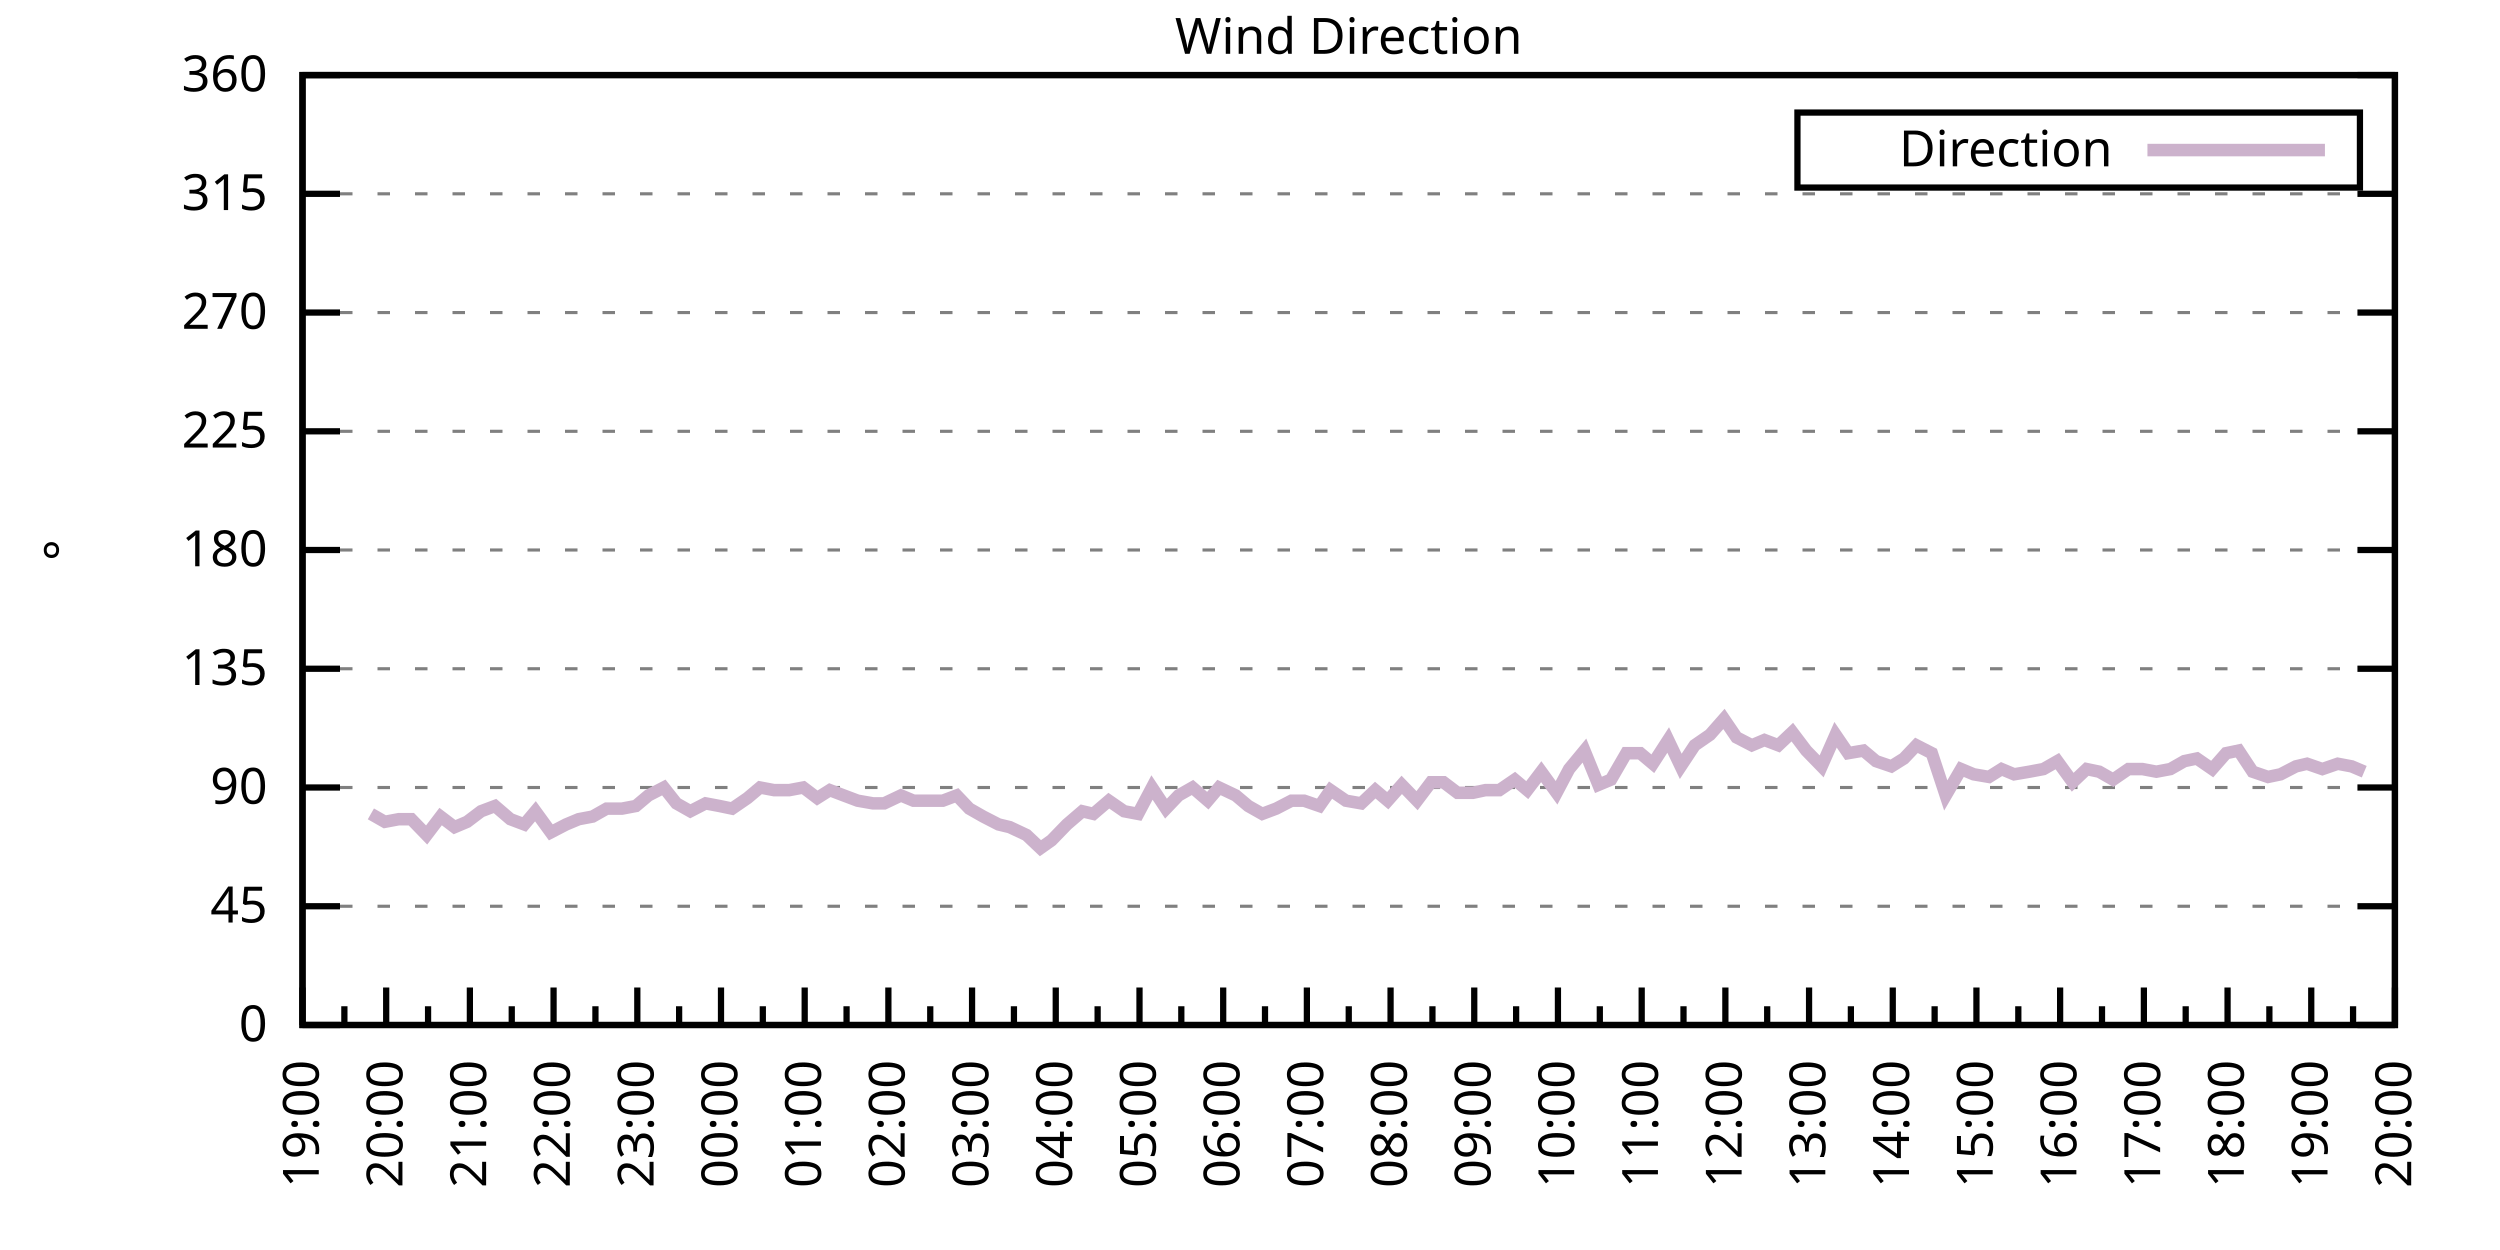
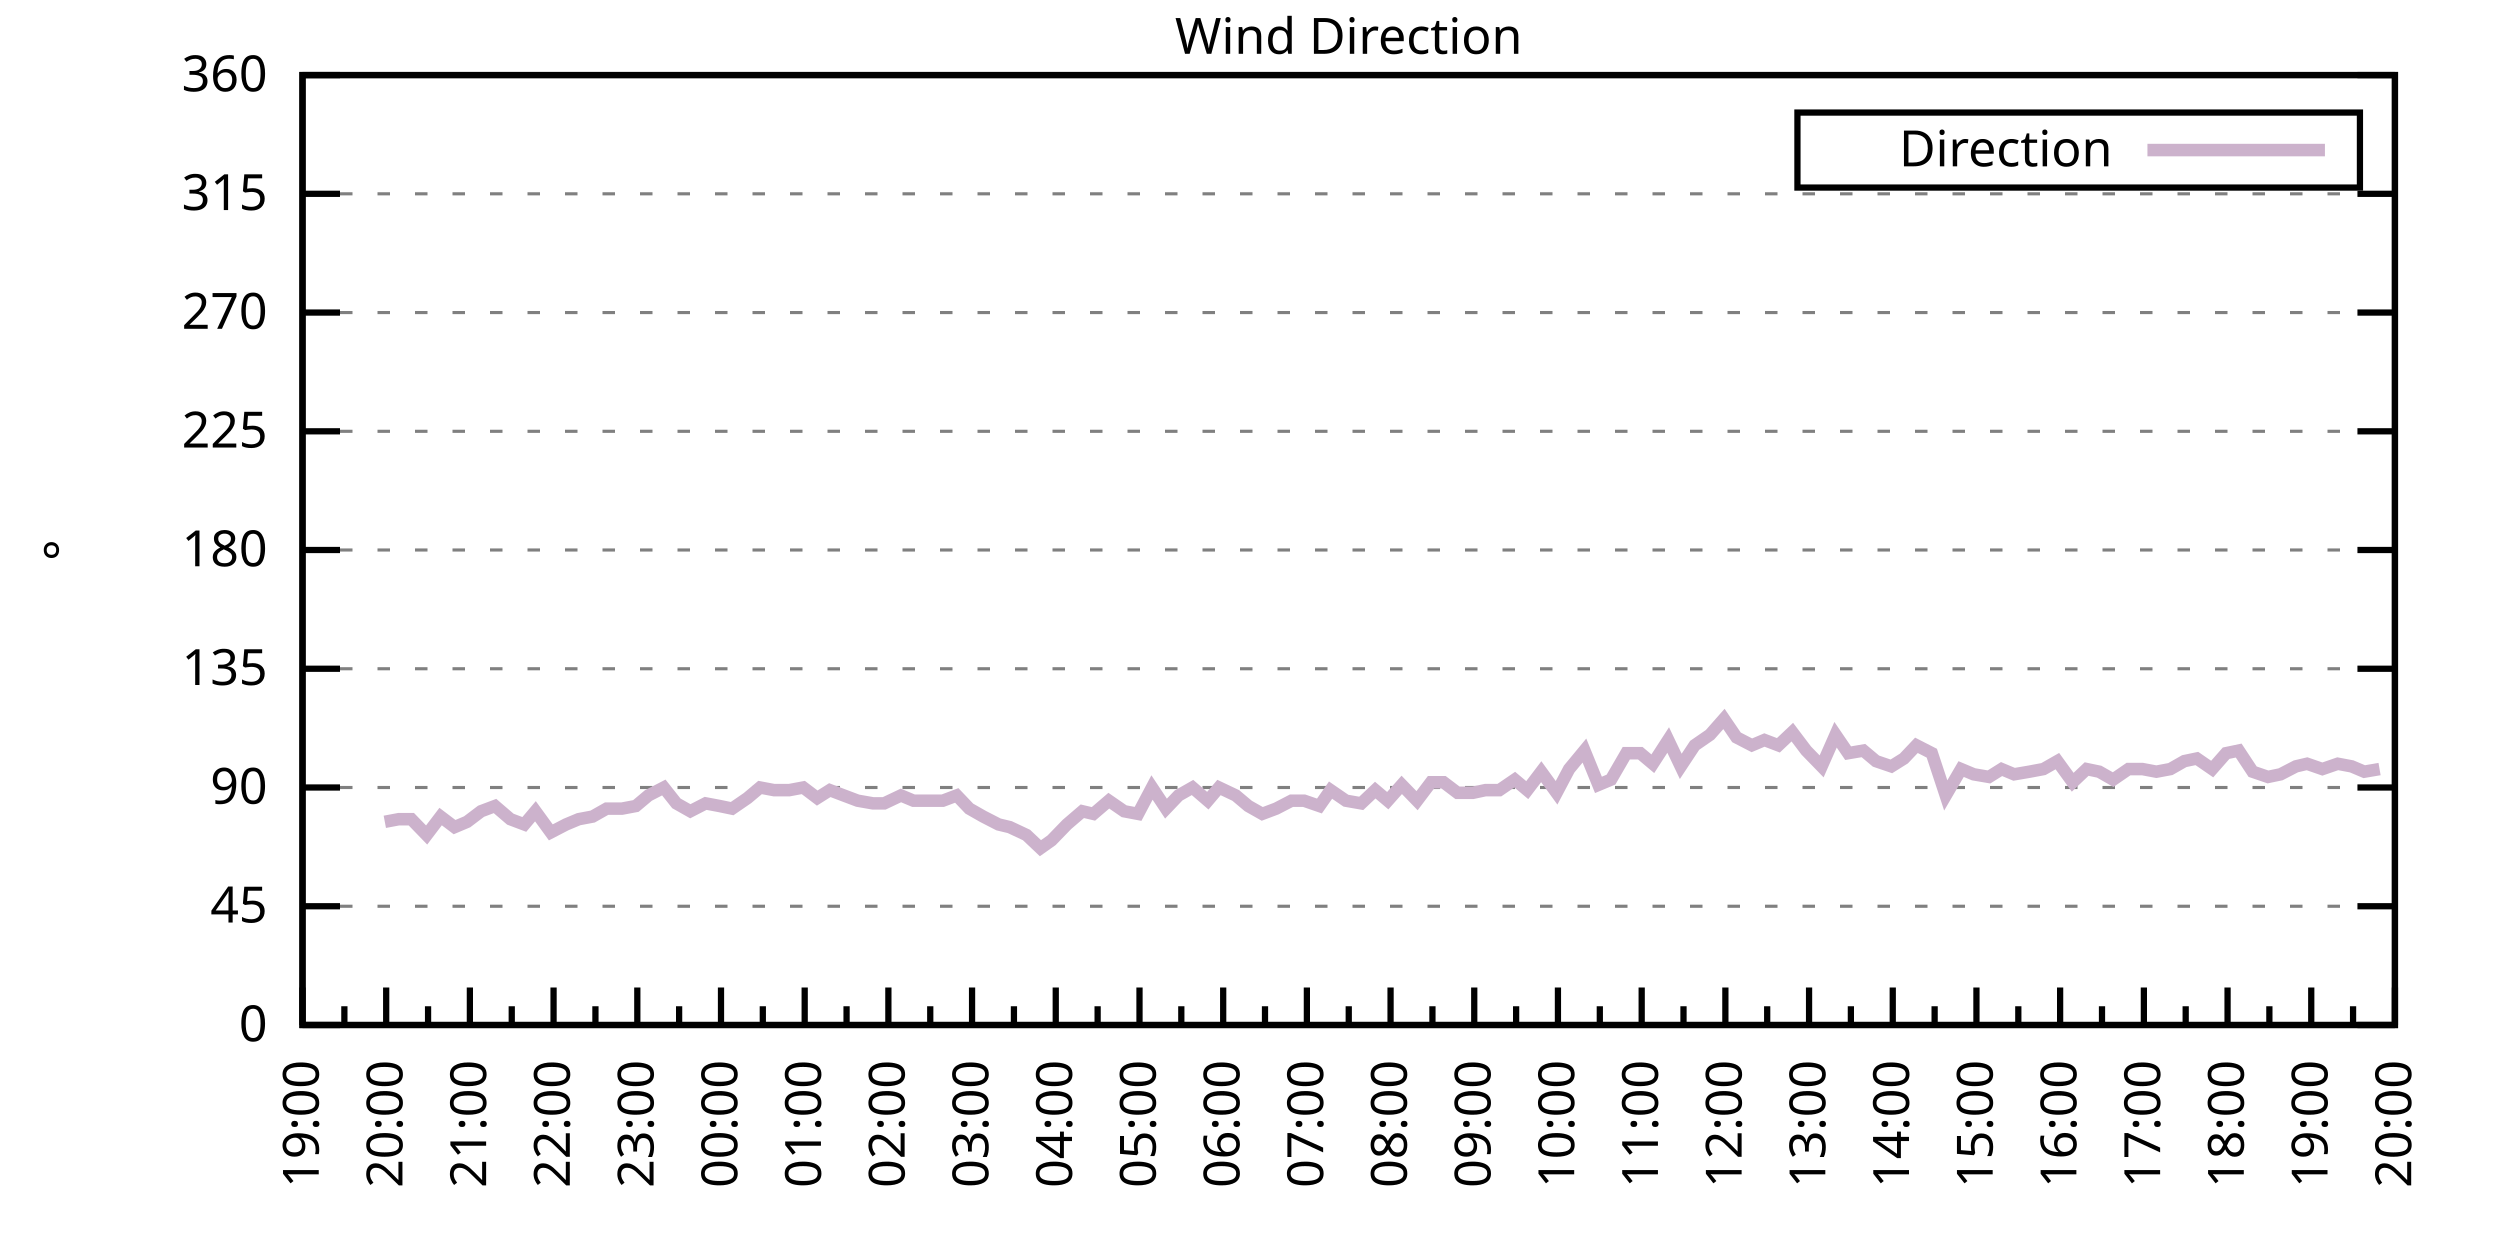
<svg xmlns="http://www.w3.org/2000/svg" xmlns:xlink="http://www.w3.org/1999/xlink" width="400" height="200" viewBox="0 0 400 200">
  <g id="gnuplot_canvas">
    <rect x="0" y="0" width="400" height="200" fill="none" />
    <defs>
      <circle id="gpDot" r="0.5" stroke-width="0.5" stroke="currentColor" />
      <path id="gpPt0" stroke-width="0.333" stroke="currentColor" d="M-1,0 h2 M0,-1 v2" />
      <path id="gpPt1" stroke-width="0.333" stroke="currentColor" d="M-1,-1 L1,1 M1,-1 L-1,1" />
      <path id="gpPt2" stroke-width="0.333" stroke="currentColor" d="M-1,0 L1,0 M0,-1 L0,1 M-1,-1 L1,1 M-1,1 L1,-1" />
      <rect id="gpPt3" stroke-width="0.333" stroke="currentColor" x="-1" y="-1" width="2" height="2" />
      <rect id="gpPt4" stroke-width="0.333" stroke="currentColor" fill="currentColor" x="-1" y="-1" width="2" height="2" />
      <circle id="gpPt5" stroke-width="0.333" stroke="currentColor" cx="0" cy="0" r="1" />
      <use xlink:href="#gpPt5" id="gpPt6" fill="currentColor" stroke="none" />
      <path id="gpPt7" stroke-width="0.333" stroke="currentColor" d="M0,-1.33 L-1.33,0.67 L1.33,0.67 z" />
      <use xlink:href="#gpPt7" id="gpPt8" fill="currentColor" stroke="none" />
      <use xlink:href="#gpPt7" id="gpPt9" stroke="currentColor" transform="rotate(180)" />
      <use xlink:href="#gpPt9" id="gpPt10" fill="currentColor" stroke="none" />
      <use xlink:href="#gpPt3" id="gpPt11" stroke="currentColor" transform="rotate(45)" />
      <use xlink:href="#gpPt11" id="gpPt12" fill="currentColor" stroke="none" />
      <path id="gpPt13" stroke-width="0.333" stroke="currentColor" d="M0,1.330 L1.265,0.411 L0.782,-1.067 L-0.782,-1.076 L-1.265,0.411 z" />
      <use xlink:href="#gpPt13" id="gpPt14" fill="currentColor" stroke="none" />
      <filter id="textbox" filterUnits="objectBoundingBox" x="0" y="0" height="1" width="1">
        <feFlood flood-color="white" flood-opacity="1" result="bgnd" />
        <feComposite in="SourceGraphic" in2="bgnd" operator="atop" />
      </filter>
      <filter id="greybox" filterUnits="objectBoundingBox" x="0" y="0" height="1" width="1">
        <feFlood flood-color="lightgrey" flood-opacity="1" result="grey" />
        <feComposite in="SourceGraphic" in2="grey" operator="atop" />
      </filter>
    </defs>
    <g fill="none" color="white" stroke="currentColor" stroke-width="1.00" stroke-linecap="butt" stroke-linejoin="miter">
</g>
    <g fill="none" color="black" stroke="currentColor" stroke-width="1.00" stroke-linecap="butt" stroke-linejoin="miter">
      <g stroke="none" shape-rendering="crispEdges">
        <polygon fill="rgb(255, 255, 255)" points="48.40,164.00 383.18,164.00 383.18,12.02 48.40,12.02 " />
      </g>
    </g>
    <g fill="none" color="black" stroke="currentColor" stroke-width="1.00" stroke-linecap="butt" stroke-linejoin="miter">
</g>
    <g fill="none" color="black" stroke="black" stroke-width="0.50" stroke-linecap="butt" stroke-linejoin="miter">
</g>
    <g fill="none" color="gray" stroke="currentColor" stroke-width="0.50" stroke-linecap="butt" stroke-linejoin="miter">
      <path stroke="gray" stroke-dasharray="2,4" class="gridline" d="M48.40,164.00 L383.19,164.00  " />
    </g>
    <g fill="none" color="gray" stroke="gray" stroke-width="1.00" stroke-linecap="butt" stroke-linejoin="miter">
</g>
    <g fill="none" color="black" stroke="currentColor" stroke-width="1.00" stroke-linecap="butt" stroke-linejoin="miter">
      <path stroke="black" d="M48.40,164.00 L54.40,164.00 M383.19,164.00 L377.19,164.00  " />
      <g transform="translate(42.80,166.60)" stroke="none" fill="black" font-family="Sans" font-size="8.00" text-anchor="end">
        <text>
          <tspan font-family="Sans"> 0</tspan>
        </text>
      </g>
    </g>
    <g fill="none" color="black" stroke="currentColor" stroke-width="1.00" stroke-linecap="butt" stroke-linejoin="miter">
</g>
    <g fill="none" color="black" stroke="black" stroke-width="0.50" stroke-linecap="butt" stroke-linejoin="miter">
</g>
    <g fill="none" color="gray" stroke="currentColor" stroke-width="0.50" stroke-linecap="butt" stroke-linejoin="miter">
      <path stroke="gray" stroke-dasharray="2,4" class="gridline" d="M48.40,145.00 L383.19,145.00  " />
    </g>
    <g fill="none" color="gray" stroke="gray" stroke-width="1.00" stroke-linecap="butt" stroke-linejoin="miter">
</g>
    <g fill="none" color="black" stroke="currentColor" stroke-width="1.00" stroke-linecap="butt" stroke-linejoin="miter">
      <path stroke="black" d="M48.40,145.00 L54.40,145.00 M383.19,145.00 L377.19,145.00  " />
      <g transform="translate(42.80,147.60)" stroke="none" fill="black" font-family="Sans" font-size="8.00" text-anchor="end">
        <text>
          <tspan font-family="Sans"> 45</tspan>
        </text>
      </g>
    </g>
    <g fill="none" color="black" stroke="currentColor" stroke-width="1.00" stroke-linecap="butt" stroke-linejoin="miter">
</g>
    <g fill="none" color="black" stroke="black" stroke-width="0.50" stroke-linecap="butt" stroke-linejoin="miter">
</g>
    <g fill="none" color="gray" stroke="currentColor" stroke-width="0.50" stroke-linecap="butt" stroke-linejoin="miter">
      <path stroke="gray" stroke-dasharray="2,4" class="gridline" d="M48.40,126.00 L383.19,126.00  " />
    </g>
    <g fill="none" color="gray" stroke="gray" stroke-width="1.00" stroke-linecap="butt" stroke-linejoin="miter">
</g>
    <g fill="none" color="black" stroke="currentColor" stroke-width="1.00" stroke-linecap="butt" stroke-linejoin="miter">
      <path stroke="black" d="M48.40,126.00 L54.40,126.00 M383.19,126.00 L377.19,126.00  " />
      <g transform="translate(42.80,128.60)" stroke="none" fill="black" font-family="Sans" font-size="8.00" text-anchor="end">
        <text>
          <tspan font-family="Sans"> 90</tspan>
        </text>
      </g>
    </g>
    <g fill="none" color="black" stroke="currentColor" stroke-width="1.00" stroke-linecap="butt" stroke-linejoin="miter">
</g>
    <g fill="none" color="black" stroke="black" stroke-width="0.50" stroke-linecap="butt" stroke-linejoin="miter">
</g>
    <g fill="none" color="gray" stroke="currentColor" stroke-width="0.50" stroke-linecap="butt" stroke-linejoin="miter">
      <path stroke="gray" stroke-dasharray="2,4" class="gridline" d="M48.40,107.00 L383.19,107.00  " />
    </g>
    <g fill="none" color="gray" stroke="gray" stroke-width="1.00" stroke-linecap="butt" stroke-linejoin="miter">
</g>
    <g fill="none" color="black" stroke="currentColor" stroke-width="1.00" stroke-linecap="butt" stroke-linejoin="miter">
      <path stroke="black" d="M48.40,107.00 L54.40,107.00 M383.19,107.00 L377.19,107.00  " />
      <g transform="translate(42.80,109.60)" stroke="none" fill="black" font-family="Sans" font-size="8.00" text-anchor="end">
        <text>
          <tspan font-family="Sans"> 135</tspan>
        </text>
      </g>
    </g>
    <g fill="none" color="black" stroke="currentColor" stroke-width="1.00" stroke-linecap="butt" stroke-linejoin="miter">
</g>
    <g fill="none" color="black" stroke="black" stroke-width="0.50" stroke-linecap="butt" stroke-linejoin="miter">
</g>
    <g fill="none" color="gray" stroke="currentColor" stroke-width="0.50" stroke-linecap="butt" stroke-linejoin="miter">
      <path stroke="gray" stroke-dasharray="2,4" class="gridline" d="M48.40,88.00 L383.19,88.00  " />
    </g>
    <g fill="none" color="gray" stroke="gray" stroke-width="1.00" stroke-linecap="butt" stroke-linejoin="miter">
</g>
    <g fill="none" color="black" stroke="currentColor" stroke-width="1.00" stroke-linecap="butt" stroke-linejoin="miter">
      <path stroke="black" d="M48.40,88.00 L54.40,88.00 M383.19,88.00 L377.19,88.00  " />
      <g transform="translate(42.80,90.60)" stroke="none" fill="black" font-family="Sans" font-size="8.00" text-anchor="end">
        <text>
          <tspan font-family="Sans"> 180</tspan>
        </text>
      </g>
    </g>
    <g fill="none" color="black" stroke="currentColor" stroke-width="1.00" stroke-linecap="butt" stroke-linejoin="miter">
</g>
    <g fill="none" color="black" stroke="black" stroke-width="0.50" stroke-linecap="butt" stroke-linejoin="miter">
</g>
    <g fill="none" color="gray" stroke="currentColor" stroke-width="0.50" stroke-linecap="butt" stroke-linejoin="miter">
      <path stroke="gray" stroke-dasharray="2,4" class="gridline" d="M48.40,69.01 L383.19,69.01  " />
    </g>
    <g fill="none" color="gray" stroke="gray" stroke-width="1.00" stroke-linecap="butt" stroke-linejoin="miter">
</g>
    <g fill="none" color="black" stroke="currentColor" stroke-width="1.00" stroke-linecap="butt" stroke-linejoin="miter">
      <path stroke="black" d="M48.40,69.01 L54.40,69.01 M383.19,69.01 L377.19,69.01  " />
      <g transform="translate(42.80,71.61)" stroke="none" fill="black" font-family="Sans" font-size="8.00" text-anchor="end">
        <text>
          <tspan font-family="Sans"> 225</tspan>
        </text>
      </g>
    </g>
    <g fill="none" color="black" stroke="currentColor" stroke-width="1.00" stroke-linecap="butt" stroke-linejoin="miter">
</g>
    <g fill="none" color="black" stroke="black" stroke-width="0.50" stroke-linecap="butt" stroke-linejoin="miter">
</g>
    <g fill="none" color="gray" stroke="currentColor" stroke-width="0.50" stroke-linecap="butt" stroke-linejoin="miter">
      <path stroke="gray" stroke-dasharray="2,4" class="gridline" d="M48.40,50.01 L383.19,50.01  " />
    </g>
    <g fill="none" color="gray" stroke="gray" stroke-width="1.00" stroke-linecap="butt" stroke-linejoin="miter">
</g>
    <g fill="none" color="black" stroke="currentColor" stroke-width="1.00" stroke-linecap="butt" stroke-linejoin="miter">
      <path stroke="black" d="M48.40,50.01 L54.40,50.01 M383.19,50.01 L377.19,50.01  " />
      <g transform="translate(42.80,52.61)" stroke="none" fill="black" font-family="Sans" font-size="8.00" text-anchor="end">
        <text>
          <tspan font-family="Sans"> 270</tspan>
        </text>
      </g>
    </g>
    <g fill="none" color="black" stroke="currentColor" stroke-width="1.00" stroke-linecap="butt" stroke-linejoin="miter">
</g>
    <g fill="none" color="black" stroke="black" stroke-width="0.50" stroke-linecap="butt" stroke-linejoin="miter">
</g>
    <g fill="none" color="gray" stroke="currentColor" stroke-width="0.50" stroke-linecap="butt" stroke-linejoin="miter">
      <path stroke="gray" stroke-dasharray="2,4" class="gridline" d="M48.40,31.01 L383.19,31.01  " />
    </g>
    <g fill="none" color="gray" stroke="gray" stroke-width="1.00" stroke-linecap="butt" stroke-linejoin="miter">
</g>
    <g fill="none" color="black" stroke="currentColor" stroke-width="1.00" stroke-linecap="butt" stroke-linejoin="miter">
      <path stroke="black" d="M48.40,31.01 L54.40,31.01 M383.19,31.01 L377.19,31.01  " />
      <g transform="translate(42.80,33.61)" stroke="none" fill="black" font-family="Sans" font-size="8.00" text-anchor="end">
        <text>
          <tspan font-family="Sans"> 315</tspan>
        </text>
      </g>
    </g>
    <g fill="none" color="black" stroke="currentColor" stroke-width="1.00" stroke-linecap="butt" stroke-linejoin="miter">
</g>
    <g fill="none" color="black" stroke="black" stroke-width="0.50" stroke-linecap="butt" stroke-linejoin="miter">
</g>
    <g fill="none" color="gray" stroke="currentColor" stroke-width="0.50" stroke-linecap="butt" stroke-linejoin="miter">
      <path stroke="gray" stroke-dasharray="2,4" class="gridline" d="M48.40,12.01 L383.19,12.01  " />
    </g>
    <g fill="none" color="gray" stroke="gray" stroke-width="1.00" stroke-linecap="butt" stroke-linejoin="miter">
</g>
    <g fill="none" color="black" stroke="currentColor" stroke-width="1.00" stroke-linecap="butt" stroke-linejoin="miter">
      <path stroke="black" d="M48.40,12.01 L54.40,12.01 M383.19,12.01 L377.19,12.01  " />
      <g transform="translate(42.80,14.61)" stroke="none" fill="black" font-family="Sans" font-size="8.00" text-anchor="end">
        <text>
          <tspan font-family="Sans"> 360</tspan>
        </text>
      </g>
    </g>
    <g fill="none" color="black" stroke="currentColor" stroke-width="1.00" stroke-linecap="butt" stroke-linejoin="miter">
      <path stroke="black" d="M48.40,164.00 L48.40,158.00  " />
      <g transform="translate(51.00,169.60) rotate(270)" stroke="none" fill="black" font-family="Sans" font-size="8.00" text-anchor="end">
        <text>
          <tspan font-family="Sans">19:00</tspan>
        </text>
      </g>
    </g>
    <g fill="none" color="black" stroke="currentColor" stroke-width="1.00" stroke-linecap="butt" stroke-linejoin="miter">
      <path stroke="black" d="M55.10,164.00 L55.10,161.00 M61.79,164.00 L61.79,158.00  " />
      <g transform="translate(64.39,169.60) rotate(270)" stroke="none" fill="black" font-family="Sans" font-size="8.00" text-anchor="end">
        <text>
          <tspan font-family="Sans">20:00</tspan>
        </text>
      </g>
    </g>
    <g fill="none" color="black" stroke="currentColor" stroke-width="1.00" stroke-linecap="butt" stroke-linejoin="miter">
      <path stroke="black" d="M68.49,164.00 L68.49,161.00 M75.18,164.00 L75.18,158.00  " />
      <g transform="translate(77.78,169.60) rotate(270)" stroke="none" fill="black" font-family="Sans" font-size="8.00" text-anchor="end">
        <text>
          <tspan font-family="Sans">21:00</tspan>
        </text>
      </g>
    </g>
    <g fill="none" color="black" stroke="currentColor" stroke-width="1.00" stroke-linecap="butt" stroke-linejoin="miter">
      <path stroke="black" d="M81.88,164.00 L81.88,161.00 M88.57,164.00 L88.57,158.00  " />
      <g transform="translate(91.17,169.60) rotate(270)" stroke="none" fill="black" font-family="Sans" font-size="8.00" text-anchor="end">
        <text>
          <tspan font-family="Sans">22:00</tspan>
        </text>
      </g>
    </g>
    <g fill="none" color="black" stroke="currentColor" stroke-width="1.00" stroke-linecap="butt" stroke-linejoin="miter">
      <path stroke="black" d="M95.27,164.00 L95.27,161.00 M101.97,164.00 L101.97,158.00  " />
      <g transform="translate(104.57,169.60) rotate(270)" stroke="none" fill="black" font-family="Sans" font-size="8.00" text-anchor="end">
        <text>
          <tspan font-family="Sans">23:00</tspan>
        </text>
      </g>
    </g>
    <g fill="none" color="black" stroke="currentColor" stroke-width="1.00" stroke-linecap="butt" stroke-linejoin="miter">
      <path stroke="black" d="M108.66,164.00 L108.66,161.00 M115.36,164.00 L115.36,158.00  " />
      <g transform="translate(117.96,169.60) rotate(270)" stroke="none" fill="black" font-family="Sans" font-size="8.00" text-anchor="end">
        <text>
          <tspan font-family="Sans">00:00</tspan>
        </text>
      </g>
    </g>
    <g fill="none" color="black" stroke="currentColor" stroke-width="1.00" stroke-linecap="butt" stroke-linejoin="miter">
      <path stroke="black" d="M122.05,164.00 L122.05,161.00 M128.75,164.00 L128.75,158.00  " />
      <g transform="translate(131.35,169.60) rotate(270)" stroke="none" fill="black" font-family="Sans" font-size="8.00" text-anchor="end">
        <text>
          <tspan font-family="Sans">01:00</tspan>
        </text>
      </g>
    </g>
    <g fill="none" color="black" stroke="currentColor" stroke-width="1.00" stroke-linecap="butt" stroke-linejoin="miter">
      <path stroke="black" d="M135.45,164.00 L135.45,161.00 M142.14,164.00 L142.14,158.00  " />
      <g transform="translate(144.74,169.60) rotate(270)" stroke="none" fill="black" font-family="Sans" font-size="8.00" text-anchor="end">
        <text>
          <tspan font-family="Sans">02:00</tspan>
        </text>
      </g>
    </g>
    <g fill="none" color="black" stroke="currentColor" stroke-width="1.00" stroke-linecap="butt" stroke-linejoin="miter">
      <path stroke="black" d="M148.84,164.00 L148.84,161.00 M155.53,164.00 L155.53,158.00  " />
      <g transform="translate(158.13,169.60) rotate(270)" stroke="none" fill="black" font-family="Sans" font-size="8.00" text-anchor="end">
        <text>
          <tspan font-family="Sans">03:00</tspan>
        </text>
      </g>
    </g>
    <g fill="none" color="black" stroke="currentColor" stroke-width="1.00" stroke-linecap="butt" stroke-linejoin="miter">
      <path stroke="black" d="M162.23,164.00 L162.23,161.00 M168.92,164.00 L168.92,158.00  " />
      <g transform="translate(171.52,169.60) rotate(270)" stroke="none" fill="black" font-family="Sans" font-size="8.00" text-anchor="end">
        <text>
          <tspan font-family="Sans">04:00</tspan>
        </text>
      </g>
    </g>
    <g fill="none" color="black" stroke="currentColor" stroke-width="1.00" stroke-linecap="butt" stroke-linejoin="miter">
      <path stroke="black" d="M175.62,164.00 L175.62,161.00 M182.32,164.00 L182.32,158.00  " />
      <g transform="translate(184.92,169.60) rotate(270)" stroke="none" fill="black" font-family="Sans" font-size="8.00" text-anchor="end">
        <text>
          <tspan font-family="Sans">05:00</tspan>
        </text>
      </g>
    </g>
    <g fill="none" color="black" stroke="currentColor" stroke-width="1.00" stroke-linecap="butt" stroke-linejoin="miter">
      <path stroke="black" d="M189.01,164.00 L189.01,161.00 M195.71,164.00 L195.71,158.00  " />
      <g transform="translate(198.31,169.60) rotate(270)" stroke="none" fill="black" font-family="Sans" font-size="8.00" text-anchor="end">
        <text>
          <tspan font-family="Sans">06:00</tspan>
        </text>
      </g>
    </g>
    <g fill="none" color="black" stroke="currentColor" stroke-width="1.00" stroke-linecap="butt" stroke-linejoin="miter">
      <path stroke="black" d="M202.40,164.00 L202.40,161.00 M209.10,164.00 L209.10,158.00  " />
      <g transform="translate(211.70,169.60) rotate(270)" stroke="none" fill="black" font-family="Sans" font-size="8.00" text-anchor="end">
        <text>
          <tspan font-family="Sans">07:00</tspan>
        </text>
      </g>
    </g>
    <g fill="none" color="black" stroke="currentColor" stroke-width="1.00" stroke-linecap="butt" stroke-linejoin="miter">
      <path stroke="black" d="M215.80,164.00 L215.80,161.00 M222.49,164.00 L222.49,158.00  " />
      <g transform="translate(225.09,169.60) rotate(270)" stroke="none" fill="black" font-family="Sans" font-size="8.00" text-anchor="end">
        <text>
          <tspan font-family="Sans">08:00</tspan>
        </text>
      </g>
    </g>
    <g fill="none" color="black" stroke="currentColor" stroke-width="1.00" stroke-linecap="butt" stroke-linejoin="miter">
      <path stroke="black" d="M229.19,164.00 L229.19,161.00 M235.88,164.00 L235.88,158.00  " />
      <g transform="translate(238.48,169.60) rotate(270)" stroke="none" fill="black" font-family="Sans" font-size="8.00" text-anchor="end">
        <text>
          <tspan font-family="Sans">09:00</tspan>
        </text>
      </g>
    </g>
    <g fill="none" color="black" stroke="currentColor" stroke-width="1.00" stroke-linecap="butt" stroke-linejoin="miter">
      <path stroke="black" d="M242.58,164.00 L242.58,161.00 M249.27,164.00 L249.27,158.00  " />
      <g transform="translate(251.87,169.60) rotate(270)" stroke="none" fill="black" font-family="Sans" font-size="8.00" text-anchor="end">
        <text>
          <tspan font-family="Sans">10:00</tspan>
        </text>
      </g>
    </g>
    <g fill="none" color="black" stroke="currentColor" stroke-width="1.00" stroke-linecap="butt" stroke-linejoin="miter">
      <path stroke="black" d="M255.97,164.00 L255.97,161.00 M262.67,164.00 L262.67,158.00  " />
      <g transform="translate(265.27,169.60) rotate(270)" stroke="none" fill="black" font-family="Sans" font-size="8.00" text-anchor="end">
        <text>
          <tspan font-family="Sans">11:00</tspan>
        </text>
      </g>
    </g>
    <g fill="none" color="black" stroke="currentColor" stroke-width="1.00" stroke-linecap="butt" stroke-linejoin="miter">
      <path stroke="black" d="M269.36,164.00 L269.36,161.00 M276.06,164.00 L276.06,158.00  " />
      <g transform="translate(278.66,169.60) rotate(270)" stroke="none" fill="black" font-family="Sans" font-size="8.00" text-anchor="end">
        <text>
          <tspan font-family="Sans">12:00</tspan>
        </text>
      </g>
    </g>
    <g fill="none" color="black" stroke="currentColor" stroke-width="1.00" stroke-linecap="butt" stroke-linejoin="miter">
      <path stroke="black" d="M282.75,164.00 L282.75,161.00 M289.45,164.00 L289.45,158.00  " />
      <g transform="translate(292.05,169.60) rotate(270)" stroke="none" fill="black" font-family="Sans" font-size="8.00" text-anchor="end">
        <text>
          <tspan font-family="Sans">13:00</tspan>
        </text>
      </g>
    </g>
    <g fill="none" color="black" stroke="currentColor" stroke-width="1.00" stroke-linecap="butt" stroke-linejoin="miter">
      <path stroke="black" d="M296.14,164.00 L296.14,161.00 M302.84,164.00 L302.84,158.00  " />
      <g transform="translate(305.44,169.60) rotate(270)" stroke="none" fill="black" font-family="Sans" font-size="8.00" text-anchor="end">
        <text>
          <tspan font-family="Sans">14:00</tspan>
        </text>
      </g>
    </g>
    <g fill="none" color="black" stroke="currentColor" stroke-width="1.00" stroke-linecap="butt" stroke-linejoin="miter">
      <path stroke="black" d="M309.54,164.00 L309.54,161.00 M316.23,164.00 L316.23,158.00  " />
      <g transform="translate(318.83,169.60) rotate(270)" stroke="none" fill="black" font-family="Sans" font-size="8.00" text-anchor="end">
        <text>
          <tspan font-family="Sans">15:00</tspan>
        </text>
      </g>
    </g>
    <g fill="none" color="black" stroke="currentColor" stroke-width="1.00" stroke-linecap="butt" stroke-linejoin="miter">
      <path stroke="black" d="M322.93,164.00 L322.93,161.00 M329.62,164.00 L329.62,158.00  " />
      <g transform="translate(332.22,169.60) rotate(270)" stroke="none" fill="black" font-family="Sans" font-size="8.00" text-anchor="end">
        <text>
          <tspan font-family="Sans">16:00</tspan>
        </text>
      </g>
    </g>
    <g fill="none" color="black" stroke="currentColor" stroke-width="1.00" stroke-linecap="butt" stroke-linejoin="miter">
      <path stroke="black" d="M336.32,164.00 L336.32,161.00 M343.02,164.00 L343.02,158.00  " />
      <g transform="translate(345.62,169.60) rotate(270)" stroke="none" fill="black" font-family="Sans" font-size="8.00" text-anchor="end">
        <text>
          <tspan font-family="Sans">17:00</tspan>
        </text>
      </g>
    </g>
    <g fill="none" color="black" stroke="currentColor" stroke-width="1.00" stroke-linecap="butt" stroke-linejoin="miter">
      <path stroke="black" d="M349.71,164.00 L349.71,161.00 M356.41,164.00 L356.41,158.00  " />
      <g transform="translate(359.01,169.60) rotate(270)" stroke="none" fill="black" font-family="Sans" font-size="8.00" text-anchor="end">
        <text>
          <tspan font-family="Sans">18:00</tspan>
        </text>
      </g>
    </g>
    <g fill="none" color="black" stroke="currentColor" stroke-width="1.00" stroke-linecap="butt" stroke-linejoin="miter">
      <path stroke="black" d="M363.10,164.00 L363.10,161.00 M369.80,164.00 L369.80,158.00  " />
      <g transform="translate(372.40,169.60) rotate(270)" stroke="none" fill="black" font-family="Sans" font-size="8.00" text-anchor="end">
        <text>
          <tspan font-family="Sans">19:00</tspan>
        </text>
      </g>
    </g>
    <g fill="none" color="black" stroke="currentColor" stroke-width="1.00" stroke-linecap="butt" stroke-linejoin="miter">
      <path stroke="black" d="M376.49,164.00 L376.49,161.00 M383.19,164.00 L383.19,158.00  " />
      <g transform="translate(385.79,169.60) rotate(270)" stroke="none" fill="black" font-family="Sans" font-size="8.00" text-anchor="end">
        <text>
          <tspan font-family="Sans">20:00</tspan>
        </text>
      </g>
    </g>
    <g fill="none" color="black" stroke="currentColor" stroke-width="1.00" stroke-linecap="butt" stroke-linejoin="miter">
</g>
    <g fill="none" color="black" stroke="currentColor" stroke-width="1.00" stroke-linecap="butt" stroke-linejoin="miter">
      <path stroke="black" d="M48.40,12.01 L48.40,164.00 L383.19,164.00 L383.19,12.01 L48.40,12.01 Z  " />
    </g>
    <g fill="none" color="black" stroke="currentColor" stroke-width="1.00" stroke-linecap="butt" stroke-linejoin="miter">
      <g transform="translate(12.80,88.01) rotate(270)" stroke="none" fill="black" font-family="Sans" font-size="8.00" text-anchor="middle">
        <text>
          <tspan font-family="Sans">°</tspan>
        </text>
      </g>
    </g>
    <g fill="none" color="black" stroke="currentColor" stroke-width="1.00" stroke-linecap="butt" stroke-linejoin="miter">
</g>
    <g fill="none" color="black" stroke="currentColor" stroke-width="1.00" stroke-linecap="butt" stroke-linejoin="miter">
      <path stroke="black" d="M287.59,30.01 L287.59,18.01 L377.59,18.01 L377.59,30.01 L287.59,30.01 Z  " />
    </g>
    <g id="Wind_direction_plot_1">
      <g fill="none" color="white" stroke="black" stroke-width="2.00" stroke-linecap="butt" stroke-linejoin="miter">
</g>
      <g fill="none" color="black" stroke="currentColor" stroke-width="2.00" stroke-linecap="butt" stroke-linejoin="miter">
        <g transform="translate(337.99,26.61)" stroke="none" fill="black" font-family="Sans" font-size="8.00" text-anchor="end">
          <text>
            <tspan font-family="Sans">Direction</tspan>
          </text>
        </g>
      </g>
      <g fill="none" color="black" stroke="currentColor" stroke-width="2.00" stroke-linecap="butt" stroke-linejoin="miter">
-         <path stroke="rgb(204, 178, 204)" d="M343.59,24.01 L371.99,24.01 M59.34,130.22 L61.57,131.49 L63.80,131.07 L65.81,131.07 L68.26,133.60 L70.50,130.65   L72.73,132.34 L74.74,131.49 L76.97,129.80 L79.20,128.96 L81.66,131.07 L83.89,131.91 L85.67,129.80 L88.13,133.18   L90.58,131.91 L92.59,131.07 L94.82,130.65 L97.06,129.38 L99.51,129.38 L101.74,128.96 L103.75,127.27 L106.21,126.00   L108.22,128.54 L110.45,129.80 L112.90,128.54 L115.13,128.96 L117.14,129.38 L119.60,127.69 L121.61,126.00 L123.84,126.42   L126.29,126.42 L128.53,126.00 L130.76,127.69 L132.77,126.42 L135.00,127.27 L137.23,128.11 L139.69,128.54 L141.47,128.54   L144.15,127.27 L146.16,128.11 L150.85,128.11 L153.08,127.27 L155.09,129.38 L157.32,130.65 L159.77,131.91 L161.56,132.34   L164.24,133.60 L166.47,135.71 L168.25,134.45 L170.71,131.91 L173.17,129.80 L174.95,130.22 L177.41,128.11 L179.86,129.80   L182.09,130.22 L184.32,126.00 L186.56,129.38 L188.57,127.27 L190.80,126.00 L193.25,128.11 L195.04,126.00 L197.72,127.27   L199.73,128.96 L201.96,130.22 L204.19,129.38 L206.64,128.11 L208.65,128.11 L211.11,128.96 L212.89,126.42 L215.35,128.11   L217.80,128.54 L220.04,126.42 L222.04,128.11 L224.28,125.58 L226.73,128.11 L228.96,125.16 L230.97,125.16 L233.20,126.85   L235.66,126.85 L237.67,126.42 L239.90,126.42 L242.36,124.74 L244.36,126.42 L246.60,123.47 L249.05,126.85 L251.06,123.05   L253.51,120.09 L255.75,125.58 L257.76,124.74 L260.21,120.51 L262.44,120.51 L264.45,122.20 L266.91,118.40 L268.92,122.62   L271.15,119.25 L273.60,117.56 L275.83,115.03 L277.84,117.98 L280.30,119.25 L282.31,118.40 L284.54,119.25 L286.77,117.14   L289.00,120.09 L291.46,122.62 L293.69,117.56 L295.70,120.51 L298.15,120.09 L300.16,121.78 L302.62,122.62 L304.63,121.36   L306.63,119.25 L309.09,120.51 L311.32,127.27 L313.78,123.05 L315.79,123.89 L318.24,124.31 L320.25,123.05 L322.26,123.89   L324.71,123.47 L326.95,123.05 L329.18,121.78 L331.63,125.16 L333.86,123.05 L335.87,123.47 L338.10,124.74 L340.56,123.05   L342.79,123.05 L345.02,123.47 L347.26,123.05 L349.49,121.78 L351.50,121.36 L353.95,123.05 L356.18,120.51 L358.19,120.09   L360.42,123.47 L362.88,124.31 L364.89,123.89 L367.34,122.62 L369.13,122.20 L371.58,123.05 L374.04,122.20 L376.27,122.62   L378.28,123.47  " />
+         <path stroke="rgb(204, 178, 204)" d="M343.59,24.01 L371.99,24.01 M61.57,131.49 L63.80,131.07 L65.81,131.07 L68.26,133.60 L70.50,130.65 L72.73,132.34   L74.74,131.49 L76.97,129.80 L79.20,128.96 L81.66,131.07 L83.89,131.91 L85.67,129.80 L88.13,133.18 L90.58,131.91   L92.59,131.07 L94.82,130.65 L97.06,129.38 L99.51,129.38 L101.74,128.96 L103.75,127.27 L106.21,126.00 L108.22,128.54   L110.45,129.80 L112.90,128.54 L115.13,128.96 L117.14,129.38 L119.60,127.69 L121.61,126.00 L123.84,126.42 L126.29,126.42   L128.53,126.00 L130.76,127.69 L132.77,126.42 L135.00,127.27 L137.23,128.11 L139.69,128.54 L141.47,128.54 L144.15,127.27   L146.16,128.11 L150.85,128.11 L153.08,127.27 L155.09,129.38 L157.32,130.65 L159.77,131.91 L161.56,132.34 L164.24,133.60   L166.47,135.71 L168.25,134.45 L170.71,131.91 L173.17,129.80 L174.95,130.22 L177.41,128.11 L179.86,129.80 L182.09,130.22   L184.32,126.00 L186.56,129.38 L188.57,127.27 L190.80,126.00 L193.25,128.11 L195.04,126.00 L197.72,127.27 L199.73,128.96   L201.96,130.22 L204.19,129.38 L206.64,128.11 L208.65,128.11 L211.11,128.96 L212.89,126.42 L215.35,128.11 L217.80,128.54   L220.04,126.42 L222.04,128.11 L224.28,125.58 L226.73,128.11 L228.96,125.16 L230.97,125.16 L233.20,126.85 L235.66,126.85   L237.67,126.42 L239.90,126.42 L242.36,124.74 L244.36,126.42 L246.60,123.47 L249.05,126.85 L251.06,123.05 L253.51,120.09   L255.75,125.58 L257.76,124.74 L260.21,120.51 L262.44,120.51 L264.45,122.20 L266.91,118.40 L268.92,122.62 L271.15,119.25   L273.60,117.56 L275.83,115.03 L277.84,117.98 L280.30,119.25 L282.31,118.40 L284.54,119.25 L286.77,117.14 L289.00,120.09   L291.46,122.62 L293.69,117.56 L295.70,120.51 L298.15,120.09 L300.16,121.78 L302.62,122.62 L304.63,121.36 L306.63,119.25   L309.09,120.51 L311.32,127.27 L313.78,123.05 L315.79,123.89 L318.24,124.31 L320.25,123.05 L322.26,123.89 L324.71,123.47   L326.95,123.05 L329.18,121.78 L331.63,125.16 L333.86,123.05 L335.87,123.47 L338.10,124.74 L340.56,123.05 L342.79,123.05   L345.02,123.47 L347.26,123.05 L349.49,121.78 L351.50,121.36 L353.95,123.05 L356.18,120.51 L358.19,120.09 L360.42,123.47   L362.88,124.31 L364.89,123.89 L367.34,122.62 L369.13,122.20 L371.58,123.05 L374.04,122.20 L376.27,122.62 L378.28,123.47   L380.73,123.05  " />
      </g>
    </g>
    <g fill="none" color="black" stroke="currentColor" stroke-width="2.00" stroke-linecap="butt" stroke-linejoin="miter">
</g>
    <g fill="none" color="black" stroke="black" stroke-width="1.00" stroke-linecap="butt" stroke-linejoin="miter">
</g>
    <g fill="none" color="black" stroke="currentColor" stroke-width="1.00" stroke-linecap="butt" stroke-linejoin="miter">
      <path stroke="black" d="M48.40,12.01 L48.40,164.00 L383.19,164.00 L383.19,12.01 L48.40,12.01 Z  " />
    </g>
    <g fill="none" color="black" stroke="currentColor" stroke-width="1.00" stroke-linecap="butt" stroke-linejoin="miter">
      <g transform="translate(215.79,8.61)" stroke="none" fill="black" font-family="Sans" font-size="8.00" text-anchor="middle">
        <text>
          <tspan font-family="Sans">Wind Direction</tspan>
        </text>
      </g>
    </g>
    <g fill="none" color="black" stroke="currentColor" stroke-width="1.00" stroke-linecap="butt" stroke-linejoin="miter">
</g>
  </g>
</svg>
